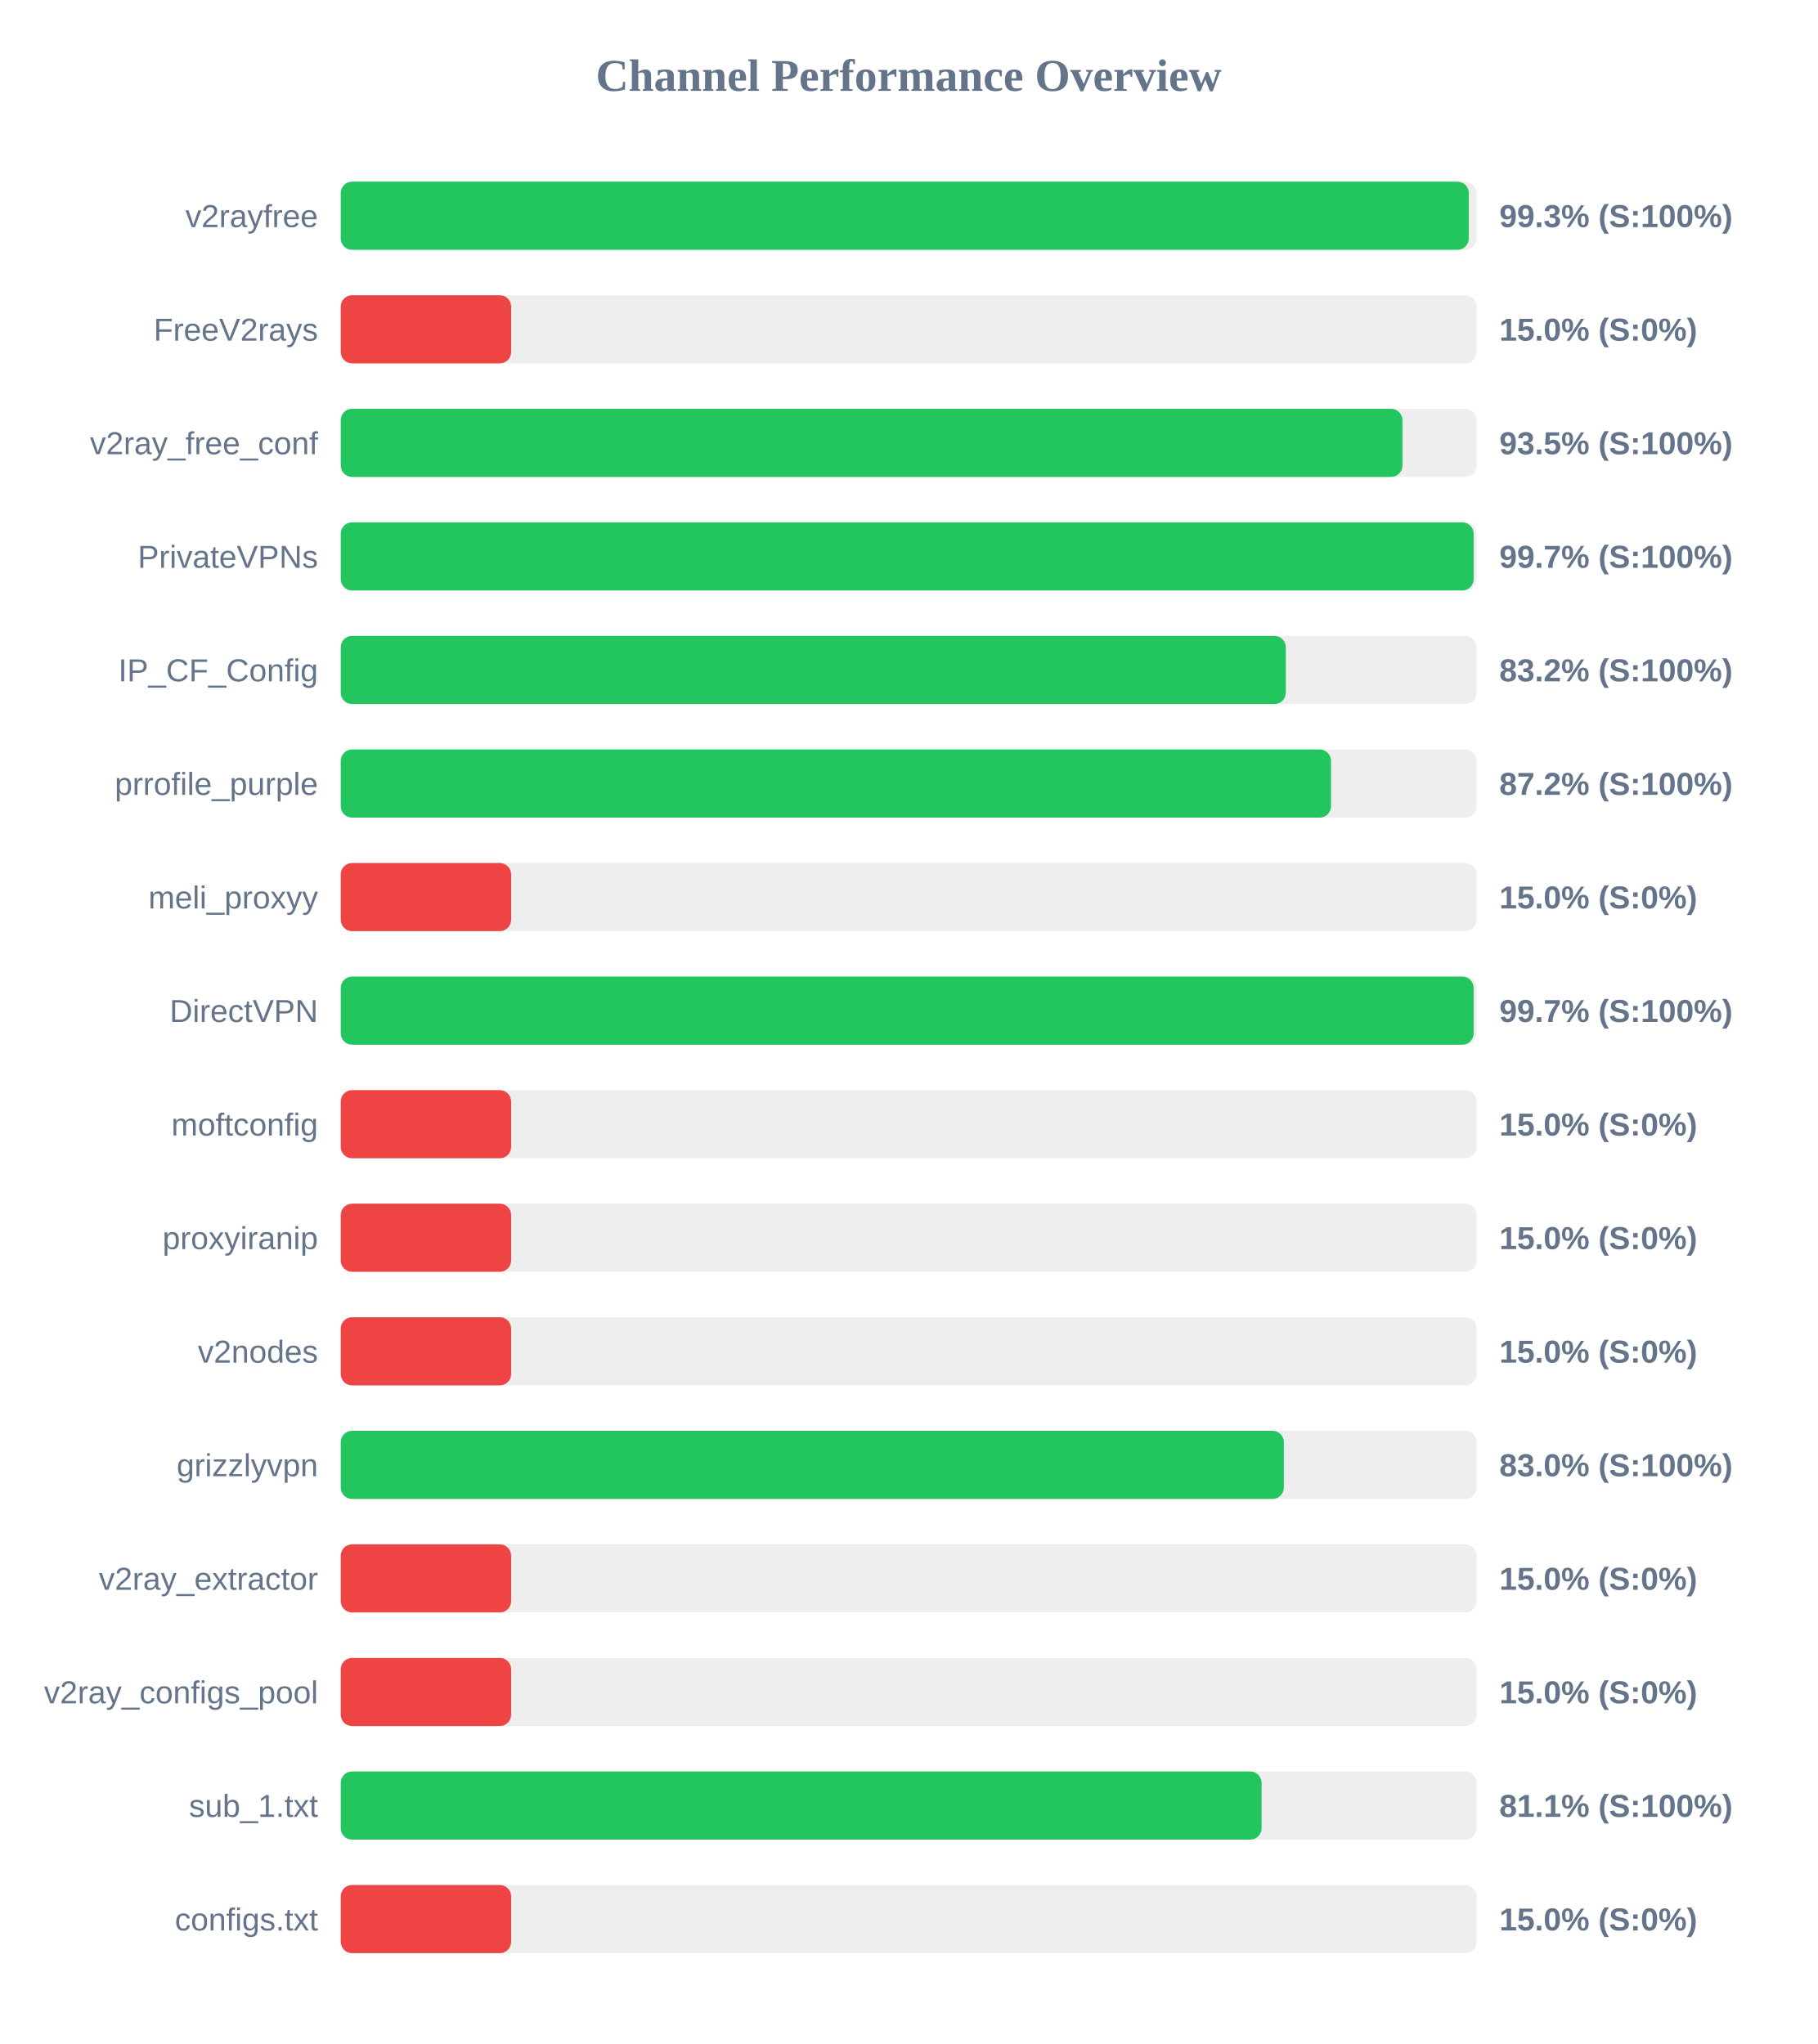
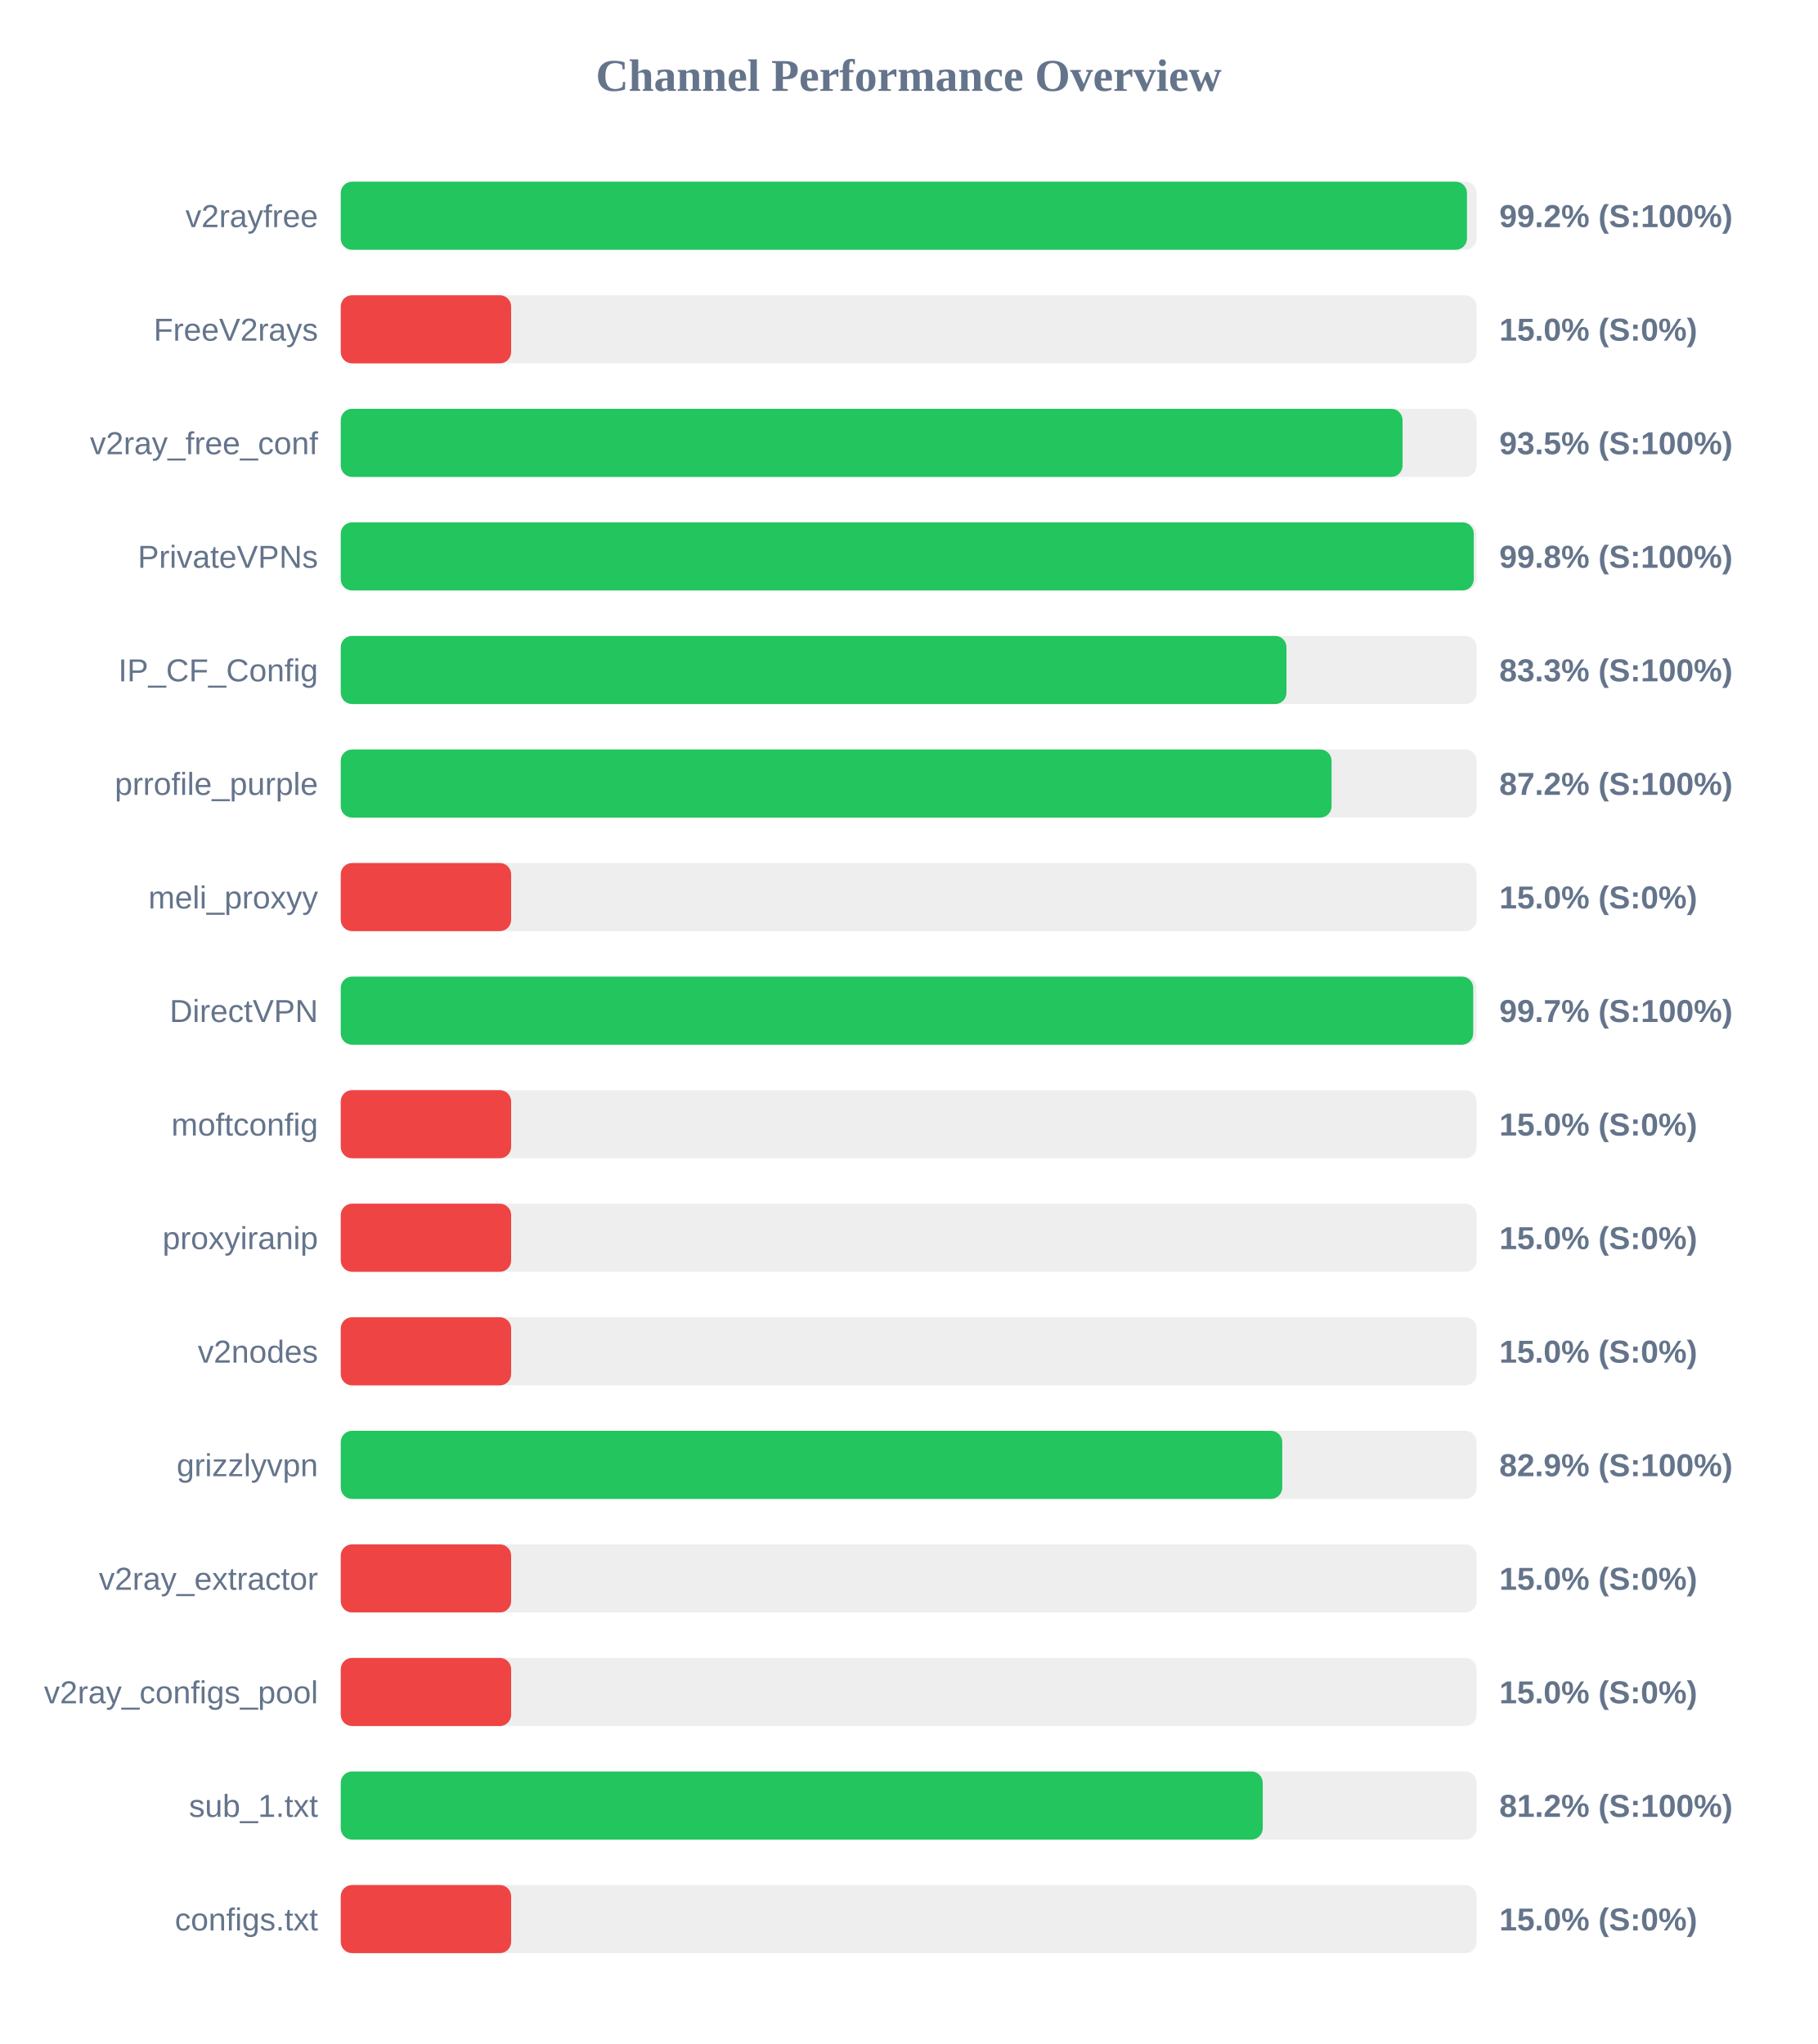
<svg xmlns="http://www.w3.org/2000/svg" width="800" height="900" version="1.1">
  <style>
        .row { font: 14px Arial; fill: #64748b; }
        .score { font: bold 14px Arial; fill: #64748b; }
    </style>
  <text x="400" y="40" text-anchor="middle" font-size="20px" font-weight="bold" fill="#64748b">Channel Performance Overview</text>
  <rect x="150" y="80" width="500" height="30" fill="#eee" rx="5" />
-   <rect x="150" y="80" width="496.55" height="30" fill="#22c55e" rx="5" />
+   <rect x="150" y="80" width="495.75" height="30" fill="#22c55e" rx="5" />
  <text x="140" y="100" text-anchor="end" class="row">v2rayfree</text>
-   <text x="660" y="100" text-anchor="start" class="score">99.3% (S:100%)</text>
+   <text x="660" y="100" text-anchor="start" class="score">99.2% (S:100%)</text>
  <rect x="150" y="130" width="500" height="30" fill="#eee" rx="5" />
  <rect x="150" y="130" width="75.0" height="30" fill="#ef4444" rx="5" />
  <text x="140" y="150" text-anchor="end" class="row">FreeV2rays</text>
  <text x="660" y="150" text-anchor="start" class="score">15.0% (S:0%)</text>
  <rect x="150" y="180" width="500" height="30" fill="#eee" rx="5" />
-   <rect x="150" y="180" width="467.35" height="30" fill="#22c55e" rx="5" />
+   <rect x="150" y="180" width="467.4" height="30" fill="#22c55e" rx="5" />
  <text x="140" y="200" text-anchor="end" class="row">v2ray_free_conf</text>
  <text x="660" y="200" text-anchor="start" class="score">93.5% (S:100%)</text>
  <rect x="150" y="230" width="500" height="30" fill="#eee" rx="5" />
-   <rect x="150" y="230" width="498.7" height="30" fill="#22c55e" rx="5" />
+   <rect x="150" y="230" width="498.75" height="30" fill="#22c55e" rx="5" />
  <text x="140" y="250" text-anchor="end" class="row">PrivateVPNs</text>
-   <text x="660" y="250" text-anchor="start" class="score">99.7% (S:100%)</text>
+   <text x="660" y="250" text-anchor="start" class="score">99.8% (S:100%)</text>
  <rect x="150" y="280" width="500" height="30" fill="#eee" rx="5" />
-   <rect x="150" y="280" width="416.0" height="30" fill="#22c55e" rx="5" />
+   <rect x="150" y="280" width="416.3" height="30" fill="#22c55e" rx="5" />
  <text x="140" y="300" text-anchor="end" class="row">IP_CF_Config</text>
-   <text x="660" y="300" text-anchor="start" class="score">83.2% (S:100%)</text>
+   <text x="660" y="300" text-anchor="start" class="score">83.3% (S:100%)</text>
  <rect x="150" y="330" width="500" height="30" fill="#eee" rx="5" />
-   <rect x="150" y="330" width="435.9" height="30" fill="#22c55e" rx="5" />
+   <rect x="150" y="330" width="436.15" height="30" fill="#22c55e" rx="5" />
  <text x="140" y="350" text-anchor="end" class="row">prrofile_purple</text>
  <text x="660" y="350" text-anchor="start" class="score">87.2% (S:100%)</text>
  <rect x="150" y="380" width="500" height="30" fill="#eee" rx="5" />
  <rect x="150" y="380" width="75.0" height="30" fill="#ef4444" rx="5" />
  <text x="140" y="400" text-anchor="end" class="row">meli_proxyy</text>
  <text x="660" y="400" text-anchor="start" class="score">15.0% (S:0%)</text>
  <rect x="150" y="430" width="500" height="30" fill="#eee" rx="5" />
-   <rect x="150" y="430" width="498.7" height="30" fill="#22c55e" rx="5" />
+   <rect x="150" y="430" width="498.5" height="30" fill="#22c55e" rx="5" />
  <text x="140" y="450" text-anchor="end" class="row">DirectVPN</text>
  <text x="660" y="450" text-anchor="start" class="score">99.7% (S:100%)</text>
  <rect x="150" y="480" width="500" height="30" fill="#eee" rx="5" />
  <rect x="150" y="480" width="75.0" height="30" fill="#ef4444" rx="5" />
  <text x="140" y="500" text-anchor="end" class="row">moftconfig</text>
  <text x="660" y="500" text-anchor="start" class="score">15.0% (S:0%)</text>
  <rect x="150" y="530" width="500" height="30" fill="#eee" rx="5" />
  <rect x="150" y="530" width="75.0" height="30" fill="#ef4444" rx="5" />
  <text x="140" y="550" text-anchor="end" class="row">proxyiranip</text>
  <text x="660" y="550" text-anchor="start" class="score">15.0% (S:0%)</text>
  <rect x="150" y="580" width="500" height="30" fill="#eee" rx="5" />
  <rect x="150" y="580" width="75.0" height="30" fill="#ef4444" rx="5" />
  <text x="140" y="600" text-anchor="end" class="row">v2nodes</text>
  <text x="660" y="600" text-anchor="start" class="score">15.0% (S:0%)</text>
  <rect x="150" y="630" width="500" height="30" fill="#eee" rx="5" />
-   <rect x="150" y="630" width="415.15" height="30" fill="#22c55e" rx="5" />
+   <rect x="150" y="630" width="414.45" height="30" fill="#22c55e" rx="5" />
  <text x="140" y="650" text-anchor="end" class="row">grizzlyvpn</text>
-   <text x="660" y="650" text-anchor="start" class="score">83.0% (S:100%)</text>
+   <text x="660" y="650" text-anchor="start" class="score">82.9% (S:100%)</text>
  <rect x="150" y="680" width="500" height="30" fill="#eee" rx="5" />
  <rect x="150" y="680" width="75.0" height="30" fill="#ef4444" rx="5" />
  <text x="140" y="700" text-anchor="end" class="row">v2ray_extractor</text>
  <text x="660" y="700" text-anchor="start" class="score">15.0% (S:0%)</text>
  <rect x="150" y="730" width="500" height="30" fill="#eee" rx="5" />
  <rect x="150" y="730" width="75.0" height="30" fill="#ef4444" rx="5" />
  <text x="140" y="750" text-anchor="end" class="row">v2ray_configs_pool</text>
  <text x="660" y="750" text-anchor="start" class="score">15.0% (S:0%)</text>
  <rect x="150" y="780" width="500" height="30" fill="#eee" rx="5" />
-   <rect x="150" y="780" width="405.35" height="30" fill="#22c55e" rx="5" />
+   <rect x="150" y="780" width="405.85" height="30" fill="#22c55e" rx="5" />
  <text x="140" y="800" text-anchor="end" class="row">sub_1.txt</text>
-   <text x="660" y="800" text-anchor="start" class="score">81.1% (S:100%)</text>
+   <text x="660" y="800" text-anchor="start" class="score">81.2% (S:100%)</text>
  <rect x="150" y="830" width="500" height="30" fill="#eee" rx="5" />
  <rect x="150" y="830" width="75.0" height="30" fill="#ef4444" rx="5" />
  <text x="140" y="850" text-anchor="end" class="row">configs.txt</text>
  <text x="660" y="850" text-anchor="start" class="score">15.0% (S:0%)</text>
</svg>
